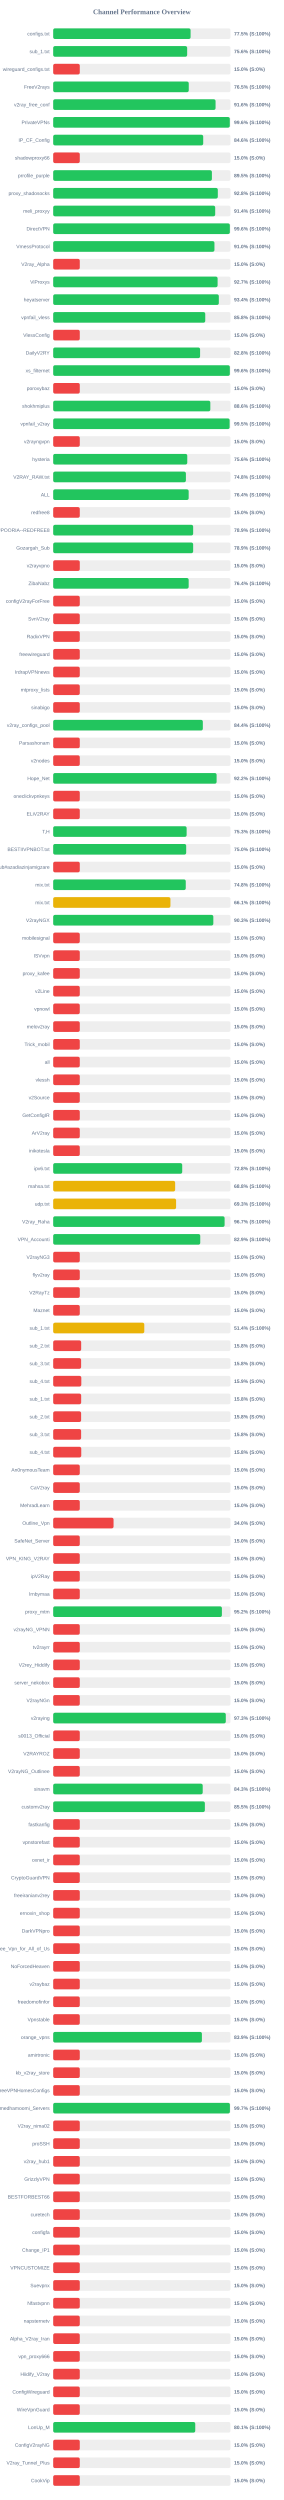
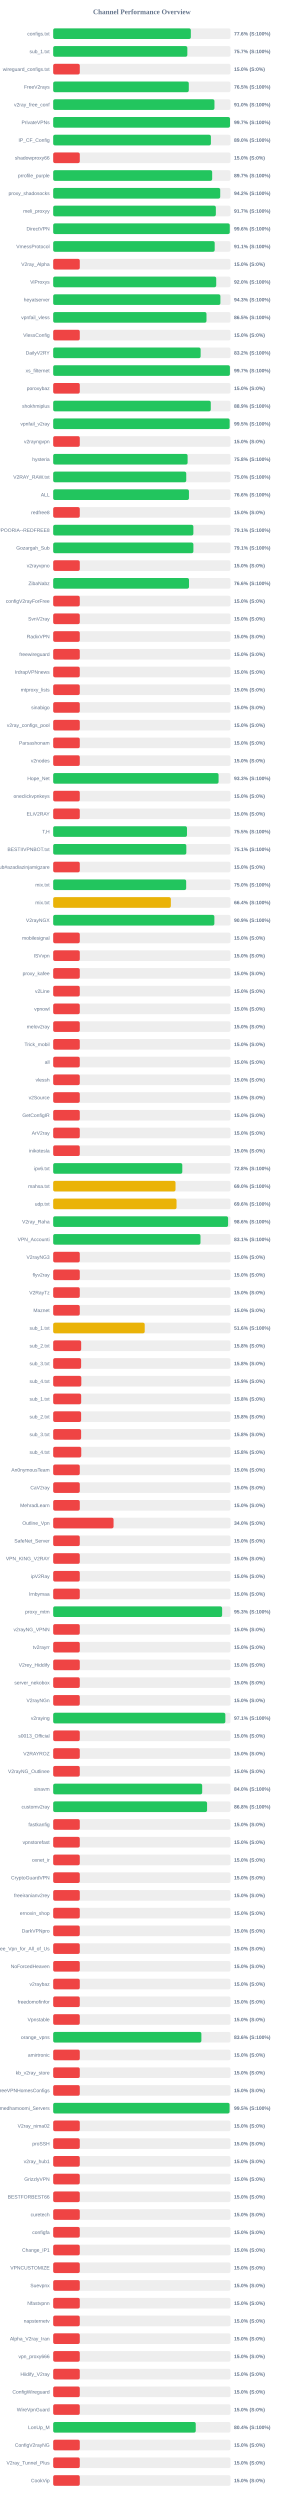
<svg xmlns="http://www.w3.org/2000/svg" width="800" height="7050" version="1.1">
  <style>
        .row { font: 14px Arial; fill: #64748b; }
        .score { font: bold 14px Arial; fill: #64748b; }
    </style>
  <text x="400" y="40" text-anchor="middle" font-size="20px" font-weight="bold" fill="#64748b">Channel Performance Overview</text>
  <rect x="150" y="80" width="500" height="30" fill="#eee" rx="5" />
-   <rect x="150" y="80" width="387.45" height="30" fill="#22c55e" rx="5" />
+   <rect x="150" y="80" width="388.15" height="30" fill="#22c55e" rx="5" />
  <text x="140" y="100" text-anchor="end" class="row">configs.txt</text>
-   <text x="660" y="100" text-anchor="start" class="score">77.5% (S:100%)</text>
+   <text x="660" y="100" text-anchor="start" class="score">77.6% (S:100%)</text>
  <rect x="150" y="130" width="500" height="30" fill="#eee" rx="5" />
-   <rect x="150" y="130" width="377.8" height="30" fill="#22c55e" rx="5" />
+   <rect x="150" y="130" width="378.3" height="30" fill="#22c55e" rx="5" />
  <text x="140" y="150" text-anchor="end" class="row">sub_1.txt</text>
-   <text x="660" y="150" text-anchor="start" class="score">75.6% (S:100%)</text>
+   <text x="660" y="150" text-anchor="start" class="score">75.7% (S:100%)</text>
  <rect x="150" y="180" width="500" height="30" fill="#eee" rx="5" />
  <rect x="150" y="180" width="75.0" height="30" fill="#ef4444" rx="5" />
  <text x="140" y="200" text-anchor="end" class="row">wireguard_configs.txt</text>
  <text x="660" y="200" text-anchor="start" class="score">15.0% (S:0%)</text>
  <rect x="150" y="230" width="500" height="30" fill="#eee" rx="5" />
-   <rect x="150" y="230" width="382.3" height="30" fill="#22c55e" rx="5" />
+   <rect x="150" y="230" width="382.4" height="30" fill="#22c55e" rx="5" />
  <text x="140" y="250" text-anchor="end" class="row">FreeV2rays</text>
  <text x="660" y="250" text-anchor="start" class="score">76.5% (S:100%)</text>
  <rect x="150" y="280" width="500" height="30" fill="#eee" rx="5" />
-   <rect x="150" y="280" width="457.9" height="30" fill="#22c55e" rx="5" />
+   <rect x="150" y="280" width="454.75" height="30" fill="#22c55e" rx="5" />
  <text x="140" y="300" text-anchor="end" class="row">v2ray_free_conf</text>
-   <text x="660" y="300" text-anchor="start" class="score">91.6% (S:100%)</text>
+   <text x="660" y="300" text-anchor="start" class="score">91.0% (S:100%)</text>
  <rect x="150" y="330" width="500" height="30" fill="#eee" rx="5" />
-   <rect x="150" y="330" width="498.05" height="30" fill="#22c55e" rx="5" />
+   <rect x="150" y="330" width="498.6" height="30" fill="#22c55e" rx="5" />
  <text x="140" y="350" text-anchor="end" class="row">PrivateVPNs</text>
-   <text x="660" y="350" text-anchor="start" class="score">99.6% (S:100%)</text>
+   <text x="660" y="350" text-anchor="start" class="score">99.7% (S:100%)</text>
  <rect x="150" y="380" width="500" height="30" fill="#eee" rx="5" />
-   <rect x="150" y="380" width="423.05" height="30" fill="#22c55e" rx="5" />
+   <rect x="150" y="380" width="444.75" height="30" fill="#22c55e" rx="5" />
  <text x="140" y="400" text-anchor="end" class="row">IP_CF_Config</text>
-   <text x="660" y="400" text-anchor="start" class="score">84.6% (S:100%)</text>
+   <text x="660" y="400" text-anchor="start" class="score">89.0% (S:100%)</text>
  <rect x="150" y="430" width="500" height="30" fill="#eee" rx="5" />
  <rect x="150" y="430" width="75.0" height="30" fill="#ef4444" rx="5" />
  <text x="140" y="450" text-anchor="end" class="row">shadowproxy66</text>
  <text x="660" y="450" text-anchor="start" class="score">15.0% (S:0%)</text>
  <rect x="150" y="480" width="500" height="30" fill="#eee" rx="5" />
-   <rect x="150" y="480" width="447.55" height="30" fill="#22c55e" rx="5" />
+   <rect x="150" y="480" width="448.3" height="30" fill="#22c55e" rx="5" />
  <text x="140" y="500" text-anchor="end" class="row">prrofile_purple</text>
-   <text x="660" y="500" text-anchor="start" class="score">89.5% (S:100%)</text>
+   <text x="660" y="500" text-anchor="start" class="score">89.7% (S:100%)</text>
  <rect x="150" y="530" width="500" height="30" fill="#eee" rx="5" />
-   <rect x="150" y="530" width="464.25" height="30" fill="#22c55e" rx="5" />
+   <rect x="150" y="530" width="471.0" height="30" fill="#22c55e" rx="5" />
  <text x="140" y="550" text-anchor="end" class="row">proxy_shadosocks</text>
-   <text x="660" y="550" text-anchor="start" class="score">92.8% (S:100%)</text>
+   <text x="660" y="550" text-anchor="start" class="score">94.2% (S:100%)</text>
  <rect x="150" y="580" width="500" height="30" fill="#eee" rx="5" />
-   <rect x="150" y="580" width="456.85" height="30" fill="#22c55e" rx="5" />
+   <rect x="150" y="580" width="458.7" height="30" fill="#22c55e" rx="5" />
  <text x="140" y="600" text-anchor="end" class="row">meli_proxyy</text>
-   <text x="660" y="600" text-anchor="start" class="score">91.4% (S:100%)</text>
+   <text x="660" y="600" text-anchor="start" class="score">91.7% (S:100%)</text>
  <rect x="150" y="630" width="500" height="30" fill="#eee" rx="5" />
-   <rect x="150" y="630" width="498.2" height="30" fill="#22c55e" rx="5" />
+   <rect x="150" y="630" width="497.95" height="30" fill="#22c55e" rx="5" />
  <text x="140" y="650" text-anchor="end" class="row">DirectVPN</text>
  <text x="660" y="650" text-anchor="start" class="score">99.6% (S:100%)</text>
  <rect x="150" y="680" width="500" height="30" fill="#eee" rx="5" />
-   <rect x="150" y="680" width="454.75" height="30" fill="#22c55e" rx="5" />
+   <rect x="150" y="680" width="455.45" height="30" fill="#22c55e" rx="5" />
  <text x="140" y="700" text-anchor="end" class="row">VmessProtocol</text>
-   <text x="660" y="700" text-anchor="start" class="score">91.0% (S:100%)</text>
+   <text x="660" y="700" text-anchor="start" class="score">91.1% (S:100%)</text>
  <rect x="150" y="730" width="500" height="30" fill="#eee" rx="5" />
  <rect x="150" y="730" width="75.0" height="30" fill="#ef4444" rx="5" />
  <text x="140" y="750" text-anchor="end" class="row">V2ray_Alpha</text>
  <text x="660" y="750" text-anchor="start" class="score">15.0% (S:0%)</text>
  <rect x="150" y="780" width="500" height="30" fill="#eee" rx="5" />
-   <rect x="150" y="780" width="463.65" height="30" fill="#22c55e" rx="5" />
+   <rect x="150" y="780" width="459.75" height="30" fill="#22c55e" rx="5" />
  <text x="140" y="800" text-anchor="end" class="row">ViProxys</text>
-   <text x="660" y="800" text-anchor="start" class="score">92.7% (S:100%)</text>
+   <text x="660" y="800" text-anchor="start" class="score">92.0% (S:100%)</text>
  <rect x="150" y="830" width="500" height="30" fill="#eee" rx="5" />
-   <rect x="150" y="830" width="467.1" height="30" fill="#22c55e" rx="5" />
+   <rect x="150" y="830" width="471.5" height="30" fill="#22c55e" rx="5" />
  <text x="140" y="850" text-anchor="end" class="row">heyatserver</text>
-   <text x="660" y="850" text-anchor="start" class="score">93.4% (S:100%)</text>
+   <text x="660" y="850" text-anchor="start" class="score">94.3% (S:100%)</text>
  <rect x="150" y="880" width="500" height="30" fill="#eee" rx="5" />
-   <rect x="150" y="880" width="428.8" height="30" fill="#22c55e" rx="5" />
+   <rect x="150" y="880" width="432.3" height="30" fill="#22c55e" rx="5" />
  <text x="140" y="900" text-anchor="end" class="row">vpnfail_vless</text>
-   <text x="660" y="900" text-anchor="start" class="score">85.8% (S:100%)</text>
+   <text x="660" y="900" text-anchor="start" class="score">86.5% (S:100%)</text>
  <rect x="150" y="930" width="500" height="30" fill="#eee" rx="5" />
  <rect x="150" y="930" width="75.0" height="30" fill="#ef4444" rx="5" />
  <text x="140" y="950" text-anchor="end" class="row">VlessConfig</text>
  <text x="660" y="950" text-anchor="start" class="score">15.0% (S:0%)</text>
  <rect x="150" y="980" width="500" height="30" fill="#eee" rx="5" />
-   <rect x="150" y="980" width="414.25" height="30" fill="#22c55e" rx="5" />
+   <rect x="150" y="980" width="415.8" height="30" fill="#22c55e" rx="5" />
  <text x="140" y="1000" text-anchor="end" class="row">DailyV2RY</text>
-   <text x="660" y="1000" text-anchor="start" class="score">82.8% (S:100%)</text>
+   <text x="660" y="1000" text-anchor="start" class="score">83.2% (S:100%)</text>
  <rect x="150" y="1030" width="500" height="30" fill="#eee" rx="5" />
-   <rect x="150" y="1030" width="498.15" height="30" fill="#22c55e" rx="5" />
+   <rect x="150" y="1030" width="498.35" height="30" fill="#22c55e" rx="5" />
  <text x="140" y="1050" text-anchor="end" class="row">xs_filternet</text>
-   <text x="660" y="1050" text-anchor="start" class="score">99.6% (S:100%)</text>
+   <text x="660" y="1050" text-anchor="start" class="score">99.7% (S:100%)</text>
  <rect x="150" y="1080" width="500" height="30" fill="#eee" rx="5" />
  <rect x="150" y="1080" width="75.0" height="30" fill="#ef4444" rx="5" />
  <text x="140" y="1100" text-anchor="end" class="row">poroxybaz</text>
  <text x="660" y="1100" text-anchor="start" class="score">15.0% (S:0%)</text>
  <rect x="150" y="1130" width="500" height="30" fill="#eee" rx="5" />
-   <rect x="150" y="1130" width="443.1" height="30" fill="#22c55e" rx="5" />
+   <rect x="150" y="1130" width="444.4" height="30" fill="#22c55e" rx="5" />
  <text x="140" y="1150" text-anchor="end" class="row">shokhmiplus</text>
-   <text x="660" y="1150" text-anchor="start" class="score">88.6% (S:100%)</text>
+   <text x="660" y="1150" text-anchor="start" class="score">88.9% (S:100%)</text>
  <rect x="150" y="1180" width="500" height="30" fill="#eee" rx="5" />
-   <rect x="150" y="1180" width="497.55" height="30" fill="#22c55e" rx="5" />
+   <rect x="150" y="1180" width="497.6" height="30" fill="#22c55e" rx="5" />
  <text x="140" y="1200" text-anchor="end" class="row">vpnfail_v2ray</text>
  <text x="660" y="1200" text-anchor="start" class="score">99.5% (S:100%)</text>
  <rect x="150" y="1230" width="500" height="30" fill="#eee" rx="5" />
  <rect x="150" y="1230" width="75.0" height="30" fill="#ef4444" rx="5" />
  <text x="140" y="1250" text-anchor="end" class="row">v2rayngvpn</text>
  <text x="660" y="1250" text-anchor="start" class="score">15.0% (S:0%)</text>
  <rect x="150" y="1280" width="500" height="30" fill="#eee" rx="5" />
-   <rect x="150" y="1280" width="378.1" height="30" fill="#22c55e" rx="5" />
+   <rect x="150" y="1280" width="379.05" height="30" fill="#22c55e" rx="5" />
  <text x="140" y="1300" text-anchor="end" class="row">hysteria</text>
-   <text x="660" y="1300" text-anchor="start" class="score">75.6% (S:100%)</text>
+   <text x="660" y="1300" text-anchor="start" class="score">75.8% (S:100%)</text>
  <rect x="150" y="1330" width="500" height="30" fill="#eee" rx="5" />
-   <rect x="150" y="1330" width="374.25" height="30" fill="#22c55e" rx="5" />
+   <rect x="150" y="1330" width="375.2" height="30" fill="#22c55e" rx="5" />
  <text x="140" y="1350" text-anchor="end" class="row">V2RAY_RAW.txt</text>
-   <text x="660" y="1350" text-anchor="start" class="score">74.8% (S:100%)</text>
+   <text x="660" y="1350" text-anchor="start" class="score">75.0% (S:100%)</text>
  <rect x="150" y="1380" width="500" height="30" fill="#eee" rx="5" />
-   <rect x="150" y="1380" width="382.05" height="30" fill="#22c55e" rx="5" />
+   <rect x="150" y="1380" width="382.85" height="30" fill="#22c55e" rx="5" />
  <text x="140" y="1400" text-anchor="end" class="row">ALL</text>
-   <text x="660" y="1400" text-anchor="start" class="score">76.4% (S:100%)</text>
+   <text x="660" y="1400" text-anchor="start" class="score">76.6% (S:100%)</text>
  <rect x="150" y="1430" width="500" height="30" fill="#eee" rx="5" />
  <rect x="150" y="1430" width="75.0" height="30" fill="#ef4444" rx="5" />
  <text x="140" y="1450" text-anchor="end" class="row">redfree8</text>
  <text x="660" y="1450" text-anchor="start" class="score">15.0% (S:0%)</text>
  <rect x="150" y="1480" width="500" height="30" fill="#eee" rx="5" />
-   <rect x="150" y="1480" width="394.7" height="30" fill="#22c55e" rx="5" />
+   <rect x="150" y="1480" width="395.3" height="30" fill="#22c55e" rx="5" />
  <text x="140" y="1500" text-anchor="end" class="row">POORIA--REDFREE8.txt#POORIA--REDFREE8</text>
-   <text x="660" y="1500" text-anchor="start" class="score">78.9% (S:100%)</text>
+   <text x="660" y="1500" text-anchor="start" class="score">79.1% (S:100%)</text>
  <rect x="150" y="1530" width="500" height="30" fill="#eee" rx="5" />
-   <rect x="150" y="1530" width="394.7" height="30" fill="#22c55e" rx="5" />
+   <rect x="150" y="1530" width="395.35" height="30" fill="#22c55e" rx="5" />
  <text x="140" y="1550" text-anchor="end" class="row">Gozargah_Sub</text>
-   <text x="660" y="1550" text-anchor="start" class="score">78.9% (S:100%)</text>
+   <text x="660" y="1550" text-anchor="start" class="score">79.1% (S:100%)</text>
  <rect x="150" y="1580" width="500" height="30" fill="#eee" rx="5" />
  <rect x="150" y="1580" width="75.0" height="30" fill="#ef4444" rx="5" />
  <text x="140" y="1600" text-anchor="end" class="row">v2rayvpno</text>
  <text x="660" y="1600" text-anchor="start" class="score">15.0% (S:0%)</text>
  <rect x="150" y="1630" width="500" height="30" fill="#eee" rx="5" />
-   <rect x="150" y="1630" width="382.05" height="30" fill="#22c55e" rx="5" />
+   <rect x="150" y="1630" width="383.0" height="30" fill="#22c55e" rx="5" />
  <text x="140" y="1650" text-anchor="end" class="row">ZibaNabz</text>
-   <text x="660" y="1650" text-anchor="start" class="score">76.4% (S:100%)</text>
+   <text x="660" y="1650" text-anchor="start" class="score">76.6% (S:100%)</text>
  <rect x="150" y="1680" width="500" height="30" fill="#eee" rx="5" />
  <rect x="150" y="1680" width="75.0" height="30" fill="#ef4444" rx="5" />
  <text x="140" y="1700" text-anchor="end" class="row">configV2rayForFree</text>
  <text x="660" y="1700" text-anchor="start" class="score">15.0% (S:0%)</text>
  <rect x="150" y="1730" width="500" height="30" fill="#eee" rx="5" />
  <rect x="150" y="1730" width="75.0" height="30" fill="#ef4444" rx="5" />
  <text x="140" y="1750" text-anchor="end" class="row">SvnV2ray</text>
  <text x="660" y="1750" text-anchor="start" class="score">15.0% (S:0%)</text>
  <rect x="150" y="1780" width="500" height="30" fill="#eee" rx="5" />
  <rect x="150" y="1780" width="75.0" height="30" fill="#ef4444" rx="5" />
  <text x="140" y="1800" text-anchor="end" class="row">RadixVPN</text>
  <text x="660" y="1800" text-anchor="start" class="score">15.0% (S:0%)</text>
  <rect x="150" y="1830" width="500" height="30" fill="#eee" rx="5" />
  <rect x="150" y="1830" width="75.0" height="30" fill="#ef4444" rx="5" />
  <text x="140" y="1850" text-anchor="end" class="row">freewireguard</text>
  <text x="660" y="1850" text-anchor="start" class="score">15.0% (S:0%)</text>
  <rect x="150" y="1880" width="500" height="30" fill="#eee" rx="5" />
  <rect x="150" y="1880" width="75.0" height="30" fill="#ef4444" rx="5" />
  <text x="140" y="1900" text-anchor="end" class="row">IrdrapVPNnews</text>
  <text x="660" y="1900" text-anchor="start" class="score">15.0% (S:0%)</text>
  <rect x="150" y="1930" width="500" height="30" fill="#eee" rx="5" />
  <rect x="150" y="1930" width="75.0" height="30" fill="#ef4444" rx="5" />
  <text x="140" y="1950" text-anchor="end" class="row">mtproxy_lists</text>
  <text x="660" y="1950" text-anchor="start" class="score">15.0% (S:0%)</text>
  <rect x="150" y="1980" width="500" height="30" fill="#eee" rx="5" />
  <rect x="150" y="1980" width="75.0" height="30" fill="#ef4444" rx="5" />
  <text x="140" y="2000" text-anchor="end" class="row">sinabigo</text>
  <text x="660" y="2000" text-anchor="start" class="score">15.0% (S:0%)</text>
  <rect x="150" y="2030" width="500" height="30" fill="#eee" rx="5" />
-   <rect x="150" y="2030" width="422.0" height="30" fill="#22c55e" rx="5" />
+   <rect x="150" y="2030" width="75.0" height="30" fill="#ef4444" rx="5" />
  <text x="140" y="2050" text-anchor="end" class="row">v2ray_configs_pool</text>
-   <text x="660" y="2050" text-anchor="start" class="score">84.4% (S:100%)</text>
+   <text x="660" y="2050" text-anchor="start" class="score">15.0% (S:0%)</text>
  <rect x="150" y="2080" width="500" height="30" fill="#eee" rx="5" />
  <rect x="150" y="2080" width="75.0" height="30" fill="#ef4444" rx="5" />
  <text x="140" y="2100" text-anchor="end" class="row">Parsashonam</text>
  <text x="660" y="2100" text-anchor="start" class="score">15.0% (S:0%)</text>
  <rect x="150" y="2130" width="500" height="30" fill="#eee" rx="5" />
  <rect x="150" y="2130" width="75.0" height="30" fill="#ef4444" rx="5" />
  <text x="140" y="2150" text-anchor="end" class="row">v2nodes</text>
  <text x="660" y="2150" text-anchor="start" class="score">15.0% (S:0%)</text>
  <rect x="150" y="2180" width="500" height="30" fill="#eee" rx="5" />
-   <rect x="150" y="2180" width="460.85" height="30" fill="#22c55e" rx="5" />
+   <rect x="150" y="2180" width="466.4" height="30" fill="#22c55e" rx="5" />
  <text x="140" y="2200" text-anchor="end" class="row">Hope_Net</text>
-   <text x="660" y="2200" text-anchor="start" class="score">92.2% (S:100%)</text>
+   <text x="660" y="2200" text-anchor="start" class="score">93.3% (S:100%)</text>
  <rect x="150" y="2230" width="500" height="30" fill="#eee" rx="5" />
  <rect x="150" y="2230" width="75.0" height="30" fill="#ef4444" rx="5" />
  <text x="140" y="2250" text-anchor="end" class="row">oneclickvpnkeys</text>
  <text x="660" y="2250" text-anchor="start" class="score">15.0% (S:0%)</text>
  <rect x="150" y="2280" width="500" height="30" fill="#eee" rx="5" />
  <rect x="150" y="2280" width="75.0" height="30" fill="#ef4444" rx="5" />
  <text x="140" y="2300" text-anchor="end" class="row">ELiV2RAY</text>
  <text x="660" y="2300" text-anchor="start" class="score">15.0% (S:0%)</text>
  <rect x="150" y="2330" width="500" height="30" fill="#eee" rx="5" />
-   <rect x="150" y="2330" width="376.3" height="30" fill="#22c55e" rx="5" />
+   <rect x="150" y="2330" width="377.3" height="30" fill="#22c55e" rx="5" />
  <text x="140" y="2350" text-anchor="end" class="row">T,H</text>
-   <text x="660" y="2350" text-anchor="start" class="score">75.3% (S:100%)</text>
+   <text x="660" y="2350" text-anchor="start" class="score">75.5% (S:100%)</text>
  <rect x="150" y="2380" width="500" height="30" fill="#eee" rx="5" />
-   <rect x="150" y="2380" width="375.05" height="30" fill="#22c55e" rx="5" />
+   <rect x="150" y="2380" width="375.45" height="30" fill="#22c55e" rx="5" />
  <text x="140" y="2400" text-anchor="end" class="row">BESTIIVPNBOT.txt</text>
-   <text x="660" y="2400" text-anchor="start" class="score">75.0% (S:100%)</text>
+   <text x="660" y="2400" text-anchor="start" class="score">75.1% (S:100%)</text>
  <rect x="150" y="2430" width="500" height="30" fill="#eee" rx="5" />
  <rect x="150" y="2430" width="75.0" height="30" fill="#ef4444" rx="5" />
  <text x="140" y="2450" text-anchor="end" class="row">Sub#azadiazinjamigzare</text>
  <text x="660" y="2450" text-anchor="start" class="score">15.0% (S:0%)</text>
  <rect x="150" y="2480" width="500" height="30" fill="#eee" rx="5" />
-   <rect x="150" y="2480" width="373.85" height="30" fill="#22c55e" rx="5" />
+   <rect x="150" y="2480" width="375.0" height="30" fill="#22c55e" rx="5" />
  <text x="140" y="2500" text-anchor="end" class="row">mix.txt</text>
-   <text x="660" y="2500" text-anchor="start" class="score">74.8% (S:100%)</text>
+   <text x="660" y="2500" text-anchor="start" class="score">75.0% (S:100%)</text>
  <rect x="150" y="2530" width="500" height="30" fill="#eee" rx="5" />
-   <rect x="150" y="2530" width="330.6" height="30" fill="#eab308" rx="5" />
+   <rect x="150" y="2530" width="331.8" height="30" fill="#eab308" rx="5" />
  <text x="140" y="2550" text-anchor="end" class="row">mix.txt</text>
-   <text x="660" y="2550" text-anchor="start" class="score">66.1% (S:100%)</text>
+   <text x="660" y="2550" text-anchor="start" class="score">66.4% (S:100%)</text>
  <rect x="150" y="2580" width="500" height="30" fill="#eee" rx="5" />
-   <rect x="150" y="2580" width="451.6" height="30" fill="#22c55e" rx="5" />
+   <rect x="150" y="2580" width="454.5" height="30" fill="#22c55e" rx="5" />
  <text x="140" y="2600" text-anchor="end" class="row">V2rayNGX</text>
-   <text x="660" y="2600" text-anchor="start" class="score">90.3% (S:100%)</text>
+   <text x="660" y="2600" text-anchor="start" class="score">90.9% (S:100%)</text>
  <rect x="150" y="2630" width="500" height="30" fill="#eee" rx="5" />
  <rect x="150" y="2630" width="75.0" height="30" fill="#ef4444" rx="5" />
  <text x="140" y="2650" text-anchor="end" class="row">mobilesignal</text>
  <text x="660" y="2650" text-anchor="start" class="score">15.0% (S:0%)</text>
  <rect x="150" y="2680" width="500" height="30" fill="#eee" rx="5" />
  <rect x="150" y="2680" width="75.0" height="30" fill="#ef4444" rx="5" />
  <text x="140" y="2700" text-anchor="end" class="row">ISVvpn</text>
  <text x="660" y="2700" text-anchor="start" class="score">15.0% (S:0%)</text>
  <rect x="150" y="2730" width="500" height="30" fill="#eee" rx="5" />
  <rect x="150" y="2730" width="75.0" height="30" fill="#ef4444" rx="5" />
  <text x="140" y="2750" text-anchor="end" class="row">proxy_kafee</text>
  <text x="660" y="2750" text-anchor="start" class="score">15.0% (S:0%)</text>
  <rect x="150" y="2780" width="500" height="30" fill="#eee" rx="5" />
  <rect x="150" y="2780" width="75.0" height="30" fill="#ef4444" rx="5" />
  <text x="140" y="2800" text-anchor="end" class="row">v2Line</text>
  <text x="660" y="2800" text-anchor="start" class="score">15.0% (S:0%)</text>
  <rect x="150" y="2830" width="500" height="30" fill="#eee" rx="5" />
  <rect x="150" y="2830" width="75.0" height="30" fill="#ef4444" rx="5" />
  <text x="140" y="2850" text-anchor="end" class="row">vpnowl</text>
  <text x="660" y="2850" text-anchor="start" class="score">15.0% (S:0%)</text>
  <rect x="150" y="2880" width="500" height="30" fill="#eee" rx="5" />
  <rect x="150" y="2880" width="75.0" height="30" fill="#ef4444" rx="5" />
  <text x="140" y="2900" text-anchor="end" class="row">melov2ray</text>
  <text x="660" y="2900" text-anchor="start" class="score">15.0% (S:0%)</text>
  <rect x="150" y="2930" width="500" height="30" fill="#eee" rx="5" />
  <rect x="150" y="2930" width="75.0" height="30" fill="#ef4444" rx="5" />
  <text x="140" y="2950" text-anchor="end" class="row">Trick_mobil</text>
  <text x="660" y="2950" text-anchor="start" class="score">15.0% (S:0%)</text>
  <rect x="150" y="2980" width="500" height="30" fill="#eee" rx="5" />
  <rect x="150" y="2980" width="75.0" height="30" fill="#ef4444" rx="5" />
  <text x="140" y="3000" text-anchor="end" class="row">all</text>
  <text x="660" y="3000" text-anchor="start" class="score">15.0% (S:0%)</text>
  <rect x="150" y="3030" width="500" height="30" fill="#eee" rx="5" />
  <rect x="150" y="3030" width="75.0" height="30" fill="#ef4444" rx="5" />
  <text x="140" y="3050" text-anchor="end" class="row">vlessh</text>
  <text x="660" y="3050" text-anchor="start" class="score">15.0% (S:0%)</text>
  <rect x="150" y="3080" width="500" height="30" fill="#eee" rx="5" />
  <rect x="150" y="3080" width="75.0" height="30" fill="#ef4444" rx="5" />
  <text x="140" y="3100" text-anchor="end" class="row">v2Source</text>
  <text x="660" y="3100" text-anchor="start" class="score">15.0% (S:0%)</text>
  <rect x="150" y="3130" width="500" height="30" fill="#eee" rx="5" />
  <rect x="150" y="3130" width="75.0" height="30" fill="#ef4444" rx="5" />
  <text x="140" y="3150" text-anchor="end" class="row">GetConfigIR</text>
  <text x="660" y="3150" text-anchor="start" class="score">15.0% (S:0%)</text>
  <rect x="150" y="3180" width="500" height="30" fill="#eee" rx="5" />
  <rect x="150" y="3180" width="75.0" height="30" fill="#ef4444" rx="5" />
  <text x="140" y="3200" text-anchor="end" class="row">ArV2ray</text>
  <text x="660" y="3200" text-anchor="start" class="score">15.0% (S:0%)</text>
  <rect x="150" y="3230" width="500" height="30" fill="#eee" rx="5" />
  <rect x="150" y="3230" width="75.0" height="30" fill="#ef4444" rx="5" />
  <text x="140" y="3250" text-anchor="end" class="row">inikotesla</text>
  <text x="660" y="3250" text-anchor="start" class="score">15.0% (S:0%)</text>
  <rect x="150" y="3280" width="500" height="30" fill="#eee" rx="5" />
-   <rect x="150" y="3280" width="363.85" height="30" fill="#22c55e" rx="5" />
+   <rect x="150" y="3280" width="364.05" height="30" fill="#22c55e" rx="5" />
  <text x="140" y="3300" text-anchor="end" class="row">ipv6.txt</text>
  <text x="660" y="3300" text-anchor="start" class="score">72.8% (S:100%)</text>
  <rect x="150" y="3330" width="500" height="30" fill="#eee" rx="5" />
-   <rect x="150" y="3330" width="343.9" height="30" fill="#eab308" rx="5" />
+   <rect x="150" y="3330" width="344.95" height="30" fill="#eab308" rx="5" />
  <text x="140" y="3350" text-anchor="end" class="row">mahsa.txt</text>
-   <text x="660" y="3350" text-anchor="start" class="score">68.8% (S:100%)</text>
+   <text x="660" y="3350" text-anchor="start" class="score">69.0% (S:100%)</text>
  <rect x="150" y="3380" width="500" height="30" fill="#eee" rx="5" />
-   <rect x="150" y="3380" width="346.6" height="30" fill="#eab308" rx="5" />
+   <rect x="150" y="3380" width="347.85" height="30" fill="#eab308" rx="5" />
  <text x="140" y="3400" text-anchor="end" class="row">udp.txt</text>
-   <text x="660" y="3400" text-anchor="start" class="score">69.3% (S:100%)</text>
+   <text x="660" y="3400" text-anchor="start" class="score">69.6% (S:100%)</text>
  <rect x="150" y="3430" width="500" height="30" fill="#eee" rx="5" />
-   <rect x="150" y="3430" width="483.4" height="30" fill="#22c55e" rx="5" />
+   <rect x="150" y="3430" width="493.2" height="30" fill="#22c55e" rx="5" />
  <text x="140" y="3450" text-anchor="end" class="row">V2ray_Raha</text>
-   <text x="660" y="3450" text-anchor="start" class="score">96.7% (S:100%)</text>
+   <text x="660" y="3450" text-anchor="start" class="score">98.6% (S:100%)</text>
  <rect x="150" y="3480" width="500" height="30" fill="#eee" rx="5" />
-   <rect x="150" y="3480" width="414.7" height="30" fill="#22c55e" rx="5" />
+   <rect x="150" y="3480" width="415.35" height="30" fill="#22c55e" rx="5" />
  <text x="140" y="3500" text-anchor="end" class="row">VPN_Accounti</text>
-   <text x="660" y="3500" text-anchor="start" class="score">82.9% (S:100%)</text>
+   <text x="660" y="3500" text-anchor="start" class="score">83.1% (S:100%)</text>
  <rect x="150" y="3530" width="500" height="30" fill="#eee" rx="5" />
  <rect x="150" y="3530" width="75.0" height="30" fill="#ef4444" rx="5" />
  <text x="140" y="3550" text-anchor="end" class="row">V2rayNG3</text>
  <text x="660" y="3550" text-anchor="start" class="score">15.0% (S:0%)</text>
  <rect x="150" y="3580" width="500" height="30" fill="#eee" rx="5" />
  <rect x="150" y="3580" width="75.0" height="30" fill="#ef4444" rx="5" />
  <text x="140" y="3600" text-anchor="end" class="row">flyv2ray</text>
  <text x="660" y="3600" text-anchor="start" class="score">15.0% (S:0%)</text>
  <rect x="150" y="3630" width="500" height="30" fill="#eee" rx="5" />
  <rect x="150" y="3630" width="75.0" height="30" fill="#ef4444" rx="5" />
  <text x="140" y="3650" text-anchor="end" class="row">V2RayTz</text>
  <text x="660" y="3650" text-anchor="start" class="score">15.0% (S:0%)</text>
  <rect x="150" y="3680" width="500" height="30" fill="#eee" rx="5" />
  <rect x="150" y="3680" width="75.0" height="30" fill="#ef4444" rx="5" />
  <text x="140" y="3700" text-anchor="end" class="row">Maznet</text>
  <text x="660" y="3700" text-anchor="start" class="score">15.0% (S:0%)</text>
  <rect x="150" y="3730" width="500" height="30" fill="#eee" rx="5" />
-   <rect x="150" y="3730" width="256.9" height="30" fill="#eab308" rx="5" />
+   <rect x="150" y="3730" width="258.1" height="30" fill="#eab308" rx="5" />
  <text x="140" y="3750" text-anchor="end" class="row">sub_1.txt</text>
-   <text x="660" y="3750" text-anchor="start" class="score">51.4% (S:100%)</text>
+   <text x="660" y="3750" text-anchor="start" class="score">51.6% (S:100%)</text>
  <rect x="150" y="3780" width="500" height="30" fill="#eee" rx="5" />
  <rect x="150" y="3780" width="78.9" height="30" fill="#ef4444" rx="5" />
  <text x="140" y="3800" text-anchor="end" class="row">sub_2.txt</text>
  <text x="660" y="3800" text-anchor="start" class="score">15.8% (S:0%)</text>
  <rect x="150" y="3830" width="500" height="30" fill="#eee" rx="5" />
  <rect x="150" y="3830" width="78.75" height="30" fill="#ef4444" rx="5" />
  <text x="140" y="3850" text-anchor="end" class="row">sub_3.txt</text>
  <text x="660" y="3850" text-anchor="start" class="score">15.8% (S:0%)</text>
  <rect x="150" y="3880" width="500" height="30" fill="#eee" rx="5" />
  <rect x="150" y="3880" width="79.3" height="30" fill="#ef4444" rx="5" />
  <text x="140" y="3900" text-anchor="end" class="row">sub_4.txt</text>
  <text x="660" y="3900" text-anchor="start" class="score">15.9% (S:0%)</text>
  <rect x="150" y="3930" width="500" height="30" fill="#eee" rx="5" />
  <rect x="150" y="3930" width="78.9" height="30" fill="#ef4444" rx="5" />
  <text x="140" y="3950" text-anchor="end" class="row">sub_1.txt</text>
  <text x="660" y="3950" text-anchor="start" class="score">15.8% (S:0%)</text>
  <rect x="150" y="3980" width="500" height="30" fill="#eee" rx="5" />
  <rect x="150" y="3980" width="78.75" height="30" fill="#ef4444" rx="5" />
  <text x="140" y="4000" text-anchor="end" class="row">sub_2.txt</text>
  <text x="660" y="4000" text-anchor="start" class="score">15.8% (S:0%)</text>
  <rect x="150" y="4030" width="500" height="30" fill="#eee" rx="5" />
  <rect x="150" y="4030" width="78.75" height="30" fill="#ef4444" rx="5" />
  <text x="140" y="4050" text-anchor="end" class="row">sub_3.txt</text>
  <text x="660" y="4050" text-anchor="start" class="score">15.8% (S:0%)</text>
  <rect x="150" y="4080" width="500" height="30" fill="#eee" rx="5" />
  <rect x="150" y="4080" width="79.15" height="30" fill="#ef4444" rx="5" />
  <text x="140" y="4100" text-anchor="end" class="row">sub_4.txt</text>
  <text x="660" y="4100" text-anchor="start" class="score">15.8% (S:0%)</text>
  <rect x="150" y="4130" width="500" height="30" fill="#eee" rx="5" />
  <rect x="150" y="4130" width="75.0" height="30" fill="#ef4444" rx="5" />
  <text x="140" y="4150" text-anchor="end" class="row">An0nymousTeam</text>
  <text x="660" y="4150" text-anchor="start" class="score">15.0% (S:0%)</text>
  <rect x="150" y="4180" width="500" height="30" fill="#eee" rx="5" />
  <rect x="150" y="4180" width="75.0" height="30" fill="#ef4444" rx="5" />
  <text x="140" y="4200" text-anchor="end" class="row">CaV2ray</text>
  <text x="660" y="4200" text-anchor="start" class="score">15.0% (S:0%)</text>
  <rect x="150" y="4230" width="500" height="30" fill="#eee" rx="5" />
  <rect x="150" y="4230" width="75.0" height="30" fill="#ef4444" rx="5" />
  <text x="140" y="4250" text-anchor="end" class="row">MehradLearn</text>
  <text x="660" y="4250" text-anchor="start" class="score">15.0% (S:0%)</text>
  <rect x="150" y="4280" width="500" height="30" fill="#eee" rx="5" />
  <rect x="150" y="4280" width="170.25" height="30" fill="#ef4444" rx="5" />
  <text x="140" y="4300" text-anchor="end" class="row">Outline_Vpn</text>
  <text x="660" y="4300" text-anchor="start" class="score">34.0% (S:0%)</text>
  <rect x="150" y="4330" width="500" height="30" fill="#eee" rx="5" />
  <rect x="150" y="4330" width="75.0" height="30" fill="#ef4444" rx="5" />
  <text x="140" y="4350" text-anchor="end" class="row">SafeNet_Server</text>
  <text x="660" y="4350" text-anchor="start" class="score">15.0% (S:0%)</text>
  <rect x="150" y="4380" width="500" height="30" fill="#eee" rx="5" />
  <rect x="150" y="4380" width="75.0" height="30" fill="#ef4444" rx="5" />
  <text x="140" y="4400" text-anchor="end" class="row">VPN_KING_V2RAY</text>
  <text x="660" y="4400" text-anchor="start" class="score">15.0% (S:0%)</text>
  <rect x="150" y="4430" width="500" height="30" fill="#eee" rx="5" />
  <rect x="150" y="4430" width="75.0" height="30" fill="#ef4444" rx="5" />
  <text x="140" y="4450" text-anchor="end" class="row">ipV2Ray</text>
  <text x="660" y="4450" text-anchor="start" class="score">15.0% (S:0%)</text>
  <rect x="150" y="4480" width="500" height="30" fill="#eee" rx="5" />
  <rect x="150" y="4480" width="75.0" height="30" fill="#ef4444" rx="5" />
  <text x="140" y="4500" text-anchor="end" class="row">lrnbymaa</text>
  <text x="660" y="4500" text-anchor="start" class="score">15.0% (S:0%)</text>
  <rect x="150" y="4530" width="500" height="30" fill="#eee" rx="5" />
-   <rect x="150" y="4530" width="475.75" height="30" fill="#22c55e" rx="5" />
+   <rect x="150" y="4530" width="476.4" height="30" fill="#22c55e" rx="5" />
  <text x="140" y="4550" text-anchor="end" class="row">proxy_mtm</text>
-   <text x="660" y="4550" text-anchor="start" class="score">95.2% (S:100%)</text>
+   <text x="660" y="4550" text-anchor="start" class="score">95.3% (S:100%)</text>
  <rect x="150" y="4580" width="500" height="30" fill="#eee" rx="5" />
  <rect x="150" y="4580" width="75.0" height="30" fill="#ef4444" rx="5" />
  <text x="140" y="4600" text-anchor="end" class="row">v2rayNG_VPNN</text>
  <text x="660" y="4600" text-anchor="start" class="score">15.0% (S:0%)</text>
  <rect x="150" y="4630" width="500" height="30" fill="#eee" rx="5" />
  <rect x="150" y="4630" width="75.0" height="30" fill="#ef4444" rx="5" />
  <text x="140" y="4650" text-anchor="end" class="row">tv2rayrr</text>
  <text x="660" y="4650" text-anchor="start" class="score">15.0% (S:0%)</text>
  <rect x="150" y="4680" width="500" height="30" fill="#eee" rx="5" />
  <rect x="150" y="4680" width="75.0" height="30" fill="#ef4444" rx="5" />
  <text x="140" y="4700" text-anchor="end" class="row">V2rey_Hiddify</text>
  <text x="660" y="4700" text-anchor="start" class="score">15.0% (S:0%)</text>
  <rect x="150" y="4730" width="500" height="30" fill="#eee" rx="5" />
  <rect x="150" y="4730" width="75.0" height="30" fill="#ef4444" rx="5" />
  <text x="140" y="4750" text-anchor="end" class="row">server_nekobox</text>
  <text x="660" y="4750" text-anchor="start" class="score">15.0% (S:0%)</text>
  <rect x="150" y="4780" width="500" height="30" fill="#eee" rx="5" />
  <rect x="150" y="4780" width="75.0" height="30" fill="#ef4444" rx="5" />
  <text x="140" y="4800" text-anchor="end" class="row">V2rayNGn</text>
  <text x="660" y="4800" text-anchor="start" class="score">15.0% (S:0%)</text>
  <rect x="150" y="4830" width="500" height="30" fill="#eee" rx="5" />
-   <rect x="150" y="4830" width="486.75" height="30" fill="#22c55e" rx="5" />
+   <rect x="150" y="4830" width="485.45" height="30" fill="#22c55e" rx="5" />
  <text x="140" y="4850" text-anchor="end" class="row">v2raying</text>
-   <text x="660" y="4850" text-anchor="start" class="score">97.3% (S:100%)</text>
+   <text x="660" y="4850" text-anchor="start" class="score">97.1% (S:100%)</text>
  <rect x="150" y="4880" width="500" height="30" fill="#eee" rx="5" />
  <rect x="150" y="4880" width="75.0" height="30" fill="#ef4444" rx="5" />
  <text x="140" y="4900" text-anchor="end" class="row">s0013_Official</text>
  <text x="660" y="4900" text-anchor="start" class="score">15.0% (S:0%)</text>
  <rect x="150" y="4930" width="500" height="30" fill="#eee" rx="5" />
  <rect x="150" y="4930" width="75.0" height="30" fill="#ef4444" rx="5" />
  <text x="140" y="4950" text-anchor="end" class="row">V2RAYROZ</text>
  <text x="660" y="4950" text-anchor="start" class="score">15.0% (S:0%)</text>
  <rect x="150" y="4980" width="500" height="30" fill="#eee" rx="5" />
  <rect x="150" y="4980" width="75.0" height="30" fill="#ef4444" rx="5" />
  <text x="140" y="5000" text-anchor="end" class="row">V2rayNG_Outlinee</text>
  <text x="660" y="5000" text-anchor="start" class="score">15.0% (S:0%)</text>
  <rect x="150" y="5030" width="500" height="30" fill="#eee" rx="5" />
-   <rect x="150" y="5030" width="421.65" height="30" fill="#22c55e" rx="5" />
+   <rect x="150" y="5030" width="420.15" height="30" fill="#22c55e" rx="5" />
  <text x="140" y="5050" text-anchor="end" class="row">sinavm</text>
-   <text x="660" y="5050" text-anchor="start" class="score">84.3% (S:100%)</text>
+   <text x="660" y="5050" text-anchor="start" class="score">84.0% (S:100%)</text>
  <rect x="150" y="5080" width="500" height="30" fill="#eee" rx="5" />
-   <rect x="150" y="5080" width="427.75" height="30" fill="#22c55e" rx="5" />
+   <rect x="150" y="5080" width="433.95" height="30" fill="#22c55e" rx="5" />
  <text x="140" y="5100" text-anchor="end" class="row">customv2ray</text>
-   <text x="660" y="5100" text-anchor="start" class="score">85.5% (S:100%)</text>
+   <text x="660" y="5100" text-anchor="start" class="score">86.8% (S:100%)</text>
  <rect x="150" y="5130" width="500" height="30" fill="#eee" rx="5" />
  <rect x="150" y="5130" width="75.0" height="30" fill="#ef4444" rx="5" />
  <text x="140" y="5150" text-anchor="end" class="row">fastkanfig</text>
  <text x="660" y="5150" text-anchor="start" class="score">15.0% (S:0%)</text>
  <rect x="150" y="5180" width="500" height="30" fill="#eee" rx="5" />
  <rect x="150" y="5180" width="75.0" height="30" fill="#ef4444" rx="5" />
  <text x="140" y="5200" text-anchor="end" class="row">vpnstorefast</text>
  <text x="660" y="5200" text-anchor="start" class="score">15.0% (S:0%)</text>
  <rect x="150" y="5230" width="500" height="30" fill="#eee" rx="5" />
  <rect x="150" y="5230" width="75.0" height="30" fill="#ef4444" rx="5" />
  <text x="140" y="5250" text-anchor="end" class="row">oxnet_ir</text>
  <text x="660" y="5250" text-anchor="start" class="score">15.0% (S:0%)</text>
  <rect x="150" y="5280" width="500" height="30" fill="#eee" rx="5" />
  <rect x="150" y="5280" width="75.0" height="30" fill="#ef4444" rx="5" />
  <text x="140" y="5300" text-anchor="end" class="row">CryptoGuardVPN</text>
  <text x="660" y="5300" text-anchor="start" class="score">15.0% (S:0%)</text>
  <rect x="150" y="5330" width="500" height="30" fill="#eee" rx="5" />
  <rect x="150" y="5330" width="75.0" height="30" fill="#ef4444" rx="5" />
  <text x="140" y="5350" text-anchor="end" class="row">freeiranianv2rey</text>
  <text x="660" y="5350" text-anchor="start" class="score">15.0% (S:0%)</text>
  <rect x="150" y="5380" width="500" height="30" fill="#eee" rx="5" />
  <rect x="150" y="5380" width="75.0" height="30" fill="#ef4444" rx="5" />
  <text x="140" y="5400" text-anchor="end" class="row">ernoxin_shop</text>
  <text x="660" y="5400" text-anchor="start" class="score">15.0% (S:0%)</text>
  <rect x="150" y="5430" width="500" height="30" fill="#eee" rx="5" />
  <rect x="150" y="5430" width="75.0" height="30" fill="#ef4444" rx="5" />
  <text x="140" y="5450" text-anchor="end" class="row">DarkVPNpro</text>
  <text x="660" y="5450" text-anchor="start" class="score">15.0% (S:0%)</text>
  <rect x="150" y="5480" width="500" height="30" fill="#eee" rx="5" />
  <rect x="150" y="5480" width="75.0" height="30" fill="#ef4444" rx="5" />
  <text x="140" y="5500" text-anchor="end" class="row">Free_Vpn_for_All_of_Us</text>
  <text x="660" y="5500" text-anchor="start" class="score">15.0% (S:0%)</text>
  <rect x="150" y="5530" width="500" height="30" fill="#eee" rx="5" />
  <rect x="150" y="5530" width="75.0" height="30" fill="#ef4444" rx="5" />
  <text x="140" y="5550" text-anchor="end" class="row">NoForcedHeaven</text>
  <text x="660" y="5550" text-anchor="start" class="score">15.0% (S:0%)</text>
  <rect x="150" y="5580" width="500" height="30" fill="#eee" rx="5" />
  <rect x="150" y="5580" width="75.0" height="30" fill="#ef4444" rx="5" />
  <text x="140" y="5600" text-anchor="end" class="row">v2raybaz</text>
  <text x="660" y="5600" text-anchor="start" class="score">15.0% (S:0%)</text>
  <rect x="150" y="5630" width="500" height="30" fill="#eee" rx="5" />
  <rect x="150" y="5630" width="75.0" height="30" fill="#ef4444" rx="5" />
  <text x="140" y="5650" text-anchor="end" class="row">freedomofinfor</text>
  <text x="660" y="5650" text-anchor="start" class="score">15.0% (S:0%)</text>
  <rect x="150" y="5680" width="500" height="30" fill="#eee" rx="5" />
  <rect x="150" y="5680" width="75.0" height="30" fill="#ef4444" rx="5" />
  <text x="140" y="5700" text-anchor="end" class="row">Vpnstable</text>
  <text x="660" y="5700" text-anchor="start" class="score">15.0% (S:0%)</text>
  <rect x="150" y="5730" width="500" height="30" fill="#eee" rx="5" />
-   <rect x="150" y="5730" width="419.35" height="30" fill="#22c55e" rx="5" />
+   <rect x="150" y="5730" width="417.9" height="30" fill="#22c55e" rx="5" />
  <text x="140" y="5750" text-anchor="end" class="row">orange_vpns</text>
-   <text x="660" y="5750" text-anchor="start" class="score">83.9% (S:100%)</text>
+   <text x="660" y="5750" text-anchor="start" class="score">83.6% (S:100%)</text>
  <rect x="150" y="5780" width="500" height="30" fill="#eee" rx="5" />
  <rect x="150" y="5780" width="75.0" height="30" fill="#ef4444" rx="5" />
  <text x="140" y="5800" text-anchor="end" class="row">amirtronic</text>
  <text x="660" y="5800" text-anchor="start" class="score">15.0% (S:0%)</text>
  <rect x="150" y="5830" width="500" height="30" fill="#eee" rx="5" />
  <rect x="150" y="5830" width="75.0" height="30" fill="#ef4444" rx="5" />
  <text x="140" y="5850" text-anchor="end" class="row">kb_v2ray_store</text>
  <text x="660" y="5850" text-anchor="start" class="score">15.0% (S:0%)</text>
  <rect x="150" y="5880" width="500" height="30" fill="#eee" rx="5" />
  <rect x="150" y="5880" width="75.0" height="30" fill="#ef4444" rx="5" />
  <text x="140" y="5900" text-anchor="end" class="row">FreeVPNHomesConfigs</text>
  <text x="660" y="5900" text-anchor="start" class="score">15.0% (S:0%)</text>
  <rect x="150" y="5930" width="500" height="30" fill="#eee" rx="5" />
-   <rect x="150" y="5930" width="498.35" height="30" fill="#22c55e" rx="5" />
+   <rect x="150" y="5930" width="497.35" height="30" fill="#22c55e" rx="5" />
  <text x="140" y="5950" text-anchor="end" class="row">Ahmedhamoomi_Servers</text>
-   <text x="660" y="5950" text-anchor="start" class="score">99.7% (S:100%)</text>
+   <text x="660" y="5950" text-anchor="start" class="score">99.5% (S:100%)</text>
  <rect x="150" y="5980" width="500" height="30" fill="#eee" rx="5" />
  <rect x="150" y="5980" width="75.0" height="30" fill="#ef4444" rx="5" />
  <text x="140" y="6000" text-anchor="end" class="row">V2ray_nima02</text>
  <text x="660" y="6000" text-anchor="start" class="score">15.0% (S:0%)</text>
  <rect x="150" y="6030" width="500" height="30" fill="#eee" rx="5" />
  <rect x="150" y="6030" width="75.0" height="30" fill="#ef4444" rx="5" />
  <text x="140" y="6050" text-anchor="end" class="row">proSSH</text>
  <text x="660" y="6050" text-anchor="start" class="score">15.0% (S:0%)</text>
  <rect x="150" y="6080" width="500" height="30" fill="#eee" rx="5" />
  <rect x="150" y="6080" width="75.0" height="30" fill="#ef4444" rx="5" />
  <text x="140" y="6100" text-anchor="end" class="row">v2ray_hub1</text>
  <text x="660" y="6100" text-anchor="start" class="score">15.0% (S:0%)</text>
  <rect x="150" y="6130" width="500" height="30" fill="#eee" rx="5" />
  <rect x="150" y="6130" width="75.0" height="30" fill="#ef4444" rx="5" />
  <text x="140" y="6150" text-anchor="end" class="row">GrizzlyVPN</text>
  <text x="660" y="6150" text-anchor="start" class="score">15.0% (S:0%)</text>
  <rect x="150" y="6180" width="500" height="30" fill="#eee" rx="5" />
  <rect x="150" y="6180" width="75.0" height="30" fill="#ef4444" rx="5" />
  <text x="140" y="6200" text-anchor="end" class="row">BESTFORBEST66</text>
  <text x="660" y="6200" text-anchor="start" class="score">15.0% (S:0%)</text>
  <rect x="150" y="6230" width="500" height="30" fill="#eee" rx="5" />
  <rect x="150" y="6230" width="75.0" height="30" fill="#ef4444" rx="5" />
  <text x="140" y="6250" text-anchor="end" class="row">curetech</text>
  <text x="660" y="6250" text-anchor="start" class="score">15.0% (S:0%)</text>
  <rect x="150" y="6280" width="500" height="30" fill="#eee" rx="5" />
  <rect x="150" y="6280" width="75.0" height="30" fill="#ef4444" rx="5" />
  <text x="140" y="6300" text-anchor="end" class="row">configfa</text>
  <text x="660" y="6300" text-anchor="start" class="score">15.0% (S:0%)</text>
  <rect x="150" y="6330" width="500" height="30" fill="#eee" rx="5" />
  <rect x="150" y="6330" width="75.0" height="30" fill="#ef4444" rx="5" />
  <text x="140" y="6350" text-anchor="end" class="row">Change_IP1</text>
  <text x="660" y="6350" text-anchor="start" class="score">15.0% (S:0%)</text>
  <rect x="150" y="6380" width="500" height="30" fill="#eee" rx="5" />
  <rect x="150" y="6380" width="75.0" height="30" fill="#ef4444" rx="5" />
  <text x="140" y="6400" text-anchor="end" class="row">VPNCUSTOMIZE</text>
  <text x="660" y="6400" text-anchor="start" class="score">15.0% (S:0%)</text>
  <rect x="150" y="6430" width="500" height="30" fill="#eee" rx="5" />
  <rect x="150" y="6430" width="75.0" height="30" fill="#ef4444" rx="5" />
  <text x="140" y="6450" text-anchor="end" class="row">Suevpnx</text>
  <text x="660" y="6450" text-anchor="start" class="score">15.0% (S:0%)</text>
  <rect x="150" y="6480" width="500" height="30" fill="#eee" rx="5" />
  <rect x="150" y="6480" width="75.0" height="30" fill="#ef4444" rx="5" />
  <text x="140" y="6500" text-anchor="end" class="row">Nfastvpnn</text>
  <text x="660" y="6500" text-anchor="start" class="score">15.0% (S:0%)</text>
  <rect x="150" y="6530" width="500" height="30" fill="#eee" rx="5" />
  <rect x="150" y="6530" width="75.0" height="30" fill="#ef4444" rx="5" />
  <text x="140" y="6550" text-anchor="end" class="row">napsternetv</text>
  <text x="660" y="6550" text-anchor="start" class="score">15.0% (S:0%)</text>
  <rect x="150" y="6580" width="500" height="30" fill="#eee" rx="5" />
  <rect x="150" y="6580" width="75.0" height="30" fill="#ef4444" rx="5" />
  <text x="140" y="6600" text-anchor="end" class="row">Alpha_V2ray_Iran</text>
  <text x="660" y="6600" text-anchor="start" class="score">15.0% (S:0%)</text>
  <rect x="150" y="6630" width="500" height="30" fill="#eee" rx="5" />
  <rect x="150" y="6630" width="75.0" height="30" fill="#ef4444" rx="5" />
  <text x="140" y="6650" text-anchor="end" class="row">vpn_proxy666</text>
  <text x="660" y="6650" text-anchor="start" class="score">15.0% (S:0%)</text>
  <rect x="150" y="6680" width="500" height="30" fill="#eee" rx="5" />
  <rect x="150" y="6680" width="75.0" height="30" fill="#ef4444" rx="5" />
  <text x="140" y="6700" text-anchor="end" class="row">Hiidify_V2ray</text>
  <text x="660" y="6700" text-anchor="start" class="score">15.0% (S:0%)</text>
  <rect x="150" y="6730" width="500" height="30" fill="#eee" rx="5" />
  <rect x="150" y="6730" width="75.0" height="30" fill="#ef4444" rx="5" />
  <text x="140" y="6750" text-anchor="end" class="row">ConfigWireguard</text>
  <text x="660" y="6750" text-anchor="start" class="score">15.0% (S:0%)</text>
  <rect x="150" y="6780" width="500" height="30" fill="#eee" rx="5" />
  <rect x="150" y="6780" width="75.0" height="30" fill="#ef4444" rx="5" />
  <text x="140" y="6800" text-anchor="end" class="row">WireVpnGuard</text>
  <text x="660" y="6800" text-anchor="start" class="score">15.0% (S:0%)</text>
  <rect x="150" y="6830" width="500" height="30" fill="#eee" rx="5" />
-   <rect x="150" y="6830" width="400.6" height="30" fill="#22c55e" rx="5" />
+   <rect x="150" y="6830" width="402.0" height="30" fill="#22c55e" rx="5" />
  <text x="140" y="6850" text-anchor="end" class="row">LonUp_M</text>
-   <text x="660" y="6850" text-anchor="start" class="score">80.1% (S:100%)</text>
+   <text x="660" y="6850" text-anchor="start" class="score">80.4% (S:100%)</text>
  <rect x="150" y="6880" width="500" height="30" fill="#eee" rx="5" />
  <rect x="150" y="6880" width="75.0" height="30" fill="#ef4444" rx="5" />
  <text x="140" y="6900" text-anchor="end" class="row">ConfigV2rayNG</text>
  <text x="660" y="6900" text-anchor="start" class="score">15.0% (S:0%)</text>
  <rect x="150" y="6930" width="500" height="30" fill="#eee" rx="5" />
  <rect x="150" y="6930" width="75.0" height="30" fill="#ef4444" rx="5" />
  <text x="140" y="6950" text-anchor="end" class="row">V2ray_Tunnel_Plus</text>
  <text x="660" y="6950" text-anchor="start" class="score">15.0% (S:0%)</text>
  <rect x="150" y="6980" width="500" height="30" fill="#eee" rx="5" />
  <rect x="150" y="6980" width="75.0" height="30" fill="#ef4444" rx="5" />
  <text x="140" y="7000" text-anchor="end" class="row">CookVip</text>
  <text x="660" y="7000" text-anchor="start" class="score">15.0% (S:0%)</text>
</svg>
